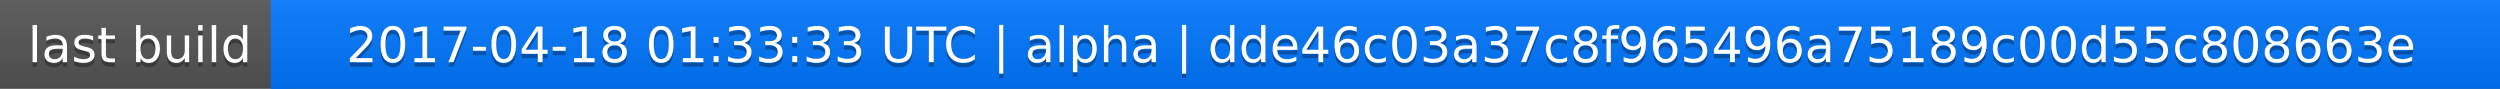
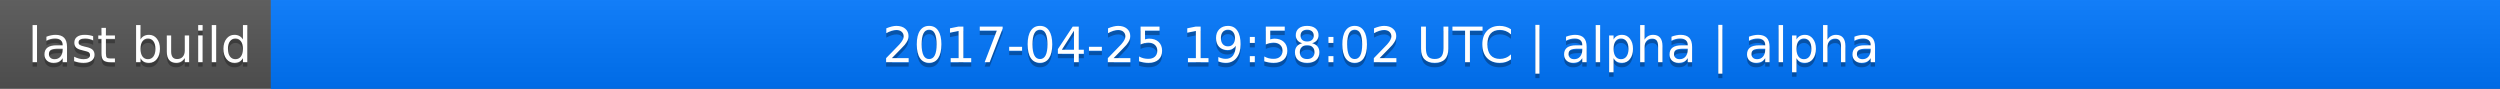
<svg xmlns="http://www.w3.org/2000/svg" width="563" height="20">
  <linearGradient id="a" x2="0" y2="100%">
    <stop offset="0" stop-color="#bbb" stop-opacity=".1" />
    <stop offset="1" stop-opacity=".1" />
  </linearGradient>
  <rect rx="0" width="563" height="20" fill="#555" />
  <rect rx="0" x="61" width="502" height="20" fill="#07f" />
  <path fill="#07f" d="M61 0h4v20h-4z" />
  <rect rx="0" width="563" height="20" fill="url(#a)" />
  <g fill="#fff" text-anchor="middle" font-family="DejaVu Sans,Verdana,Geneva,sans-serif" font-size="11">
    <text x="31.5" y="15" fill="#010101" fill-opacity=".3">last build</text>
    <text x="31.5" y="14">last build</text>
-     <text x="311" y="15" fill="#010101" fill-opacity=".3">2017-04-18 01:33:33 UTC | alpha | dde46c03a37c8f965496a75189c00d55c808663e</text>
-     <text x="311" y="14">2017-04-18 01:33:33 UTC | alpha | dde46c03a37c8f965496a75189c00d55c808663e</text>
+     <text x="311" y="15" fill="#010101" fill-opacity=".3">2017-04-25 19:58:02 UTC | alpha | alpha</text>
+     <text x="311" y="14">2017-04-25 19:58:02 UTC | alpha | alpha</text>
  </g>
</svg>
